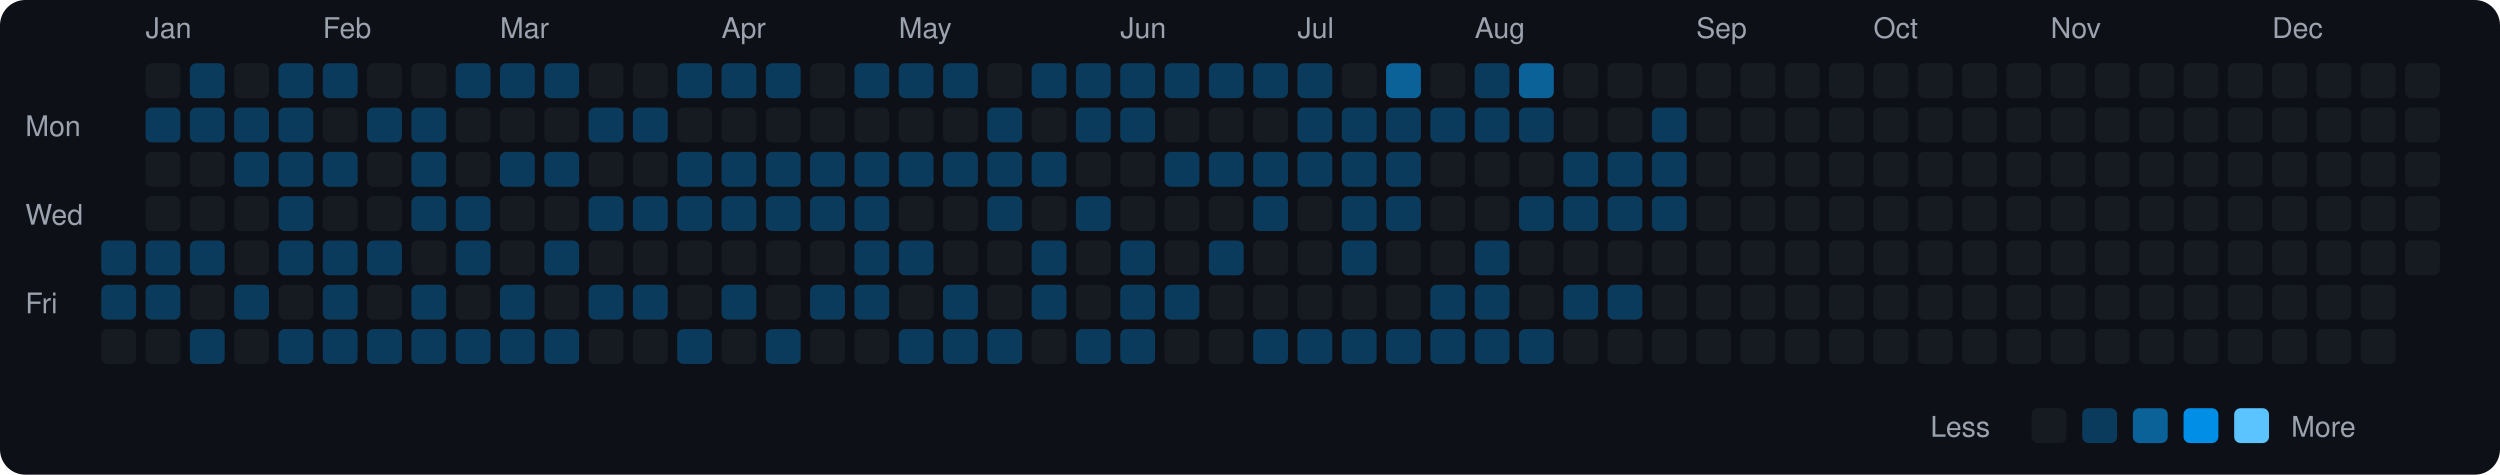
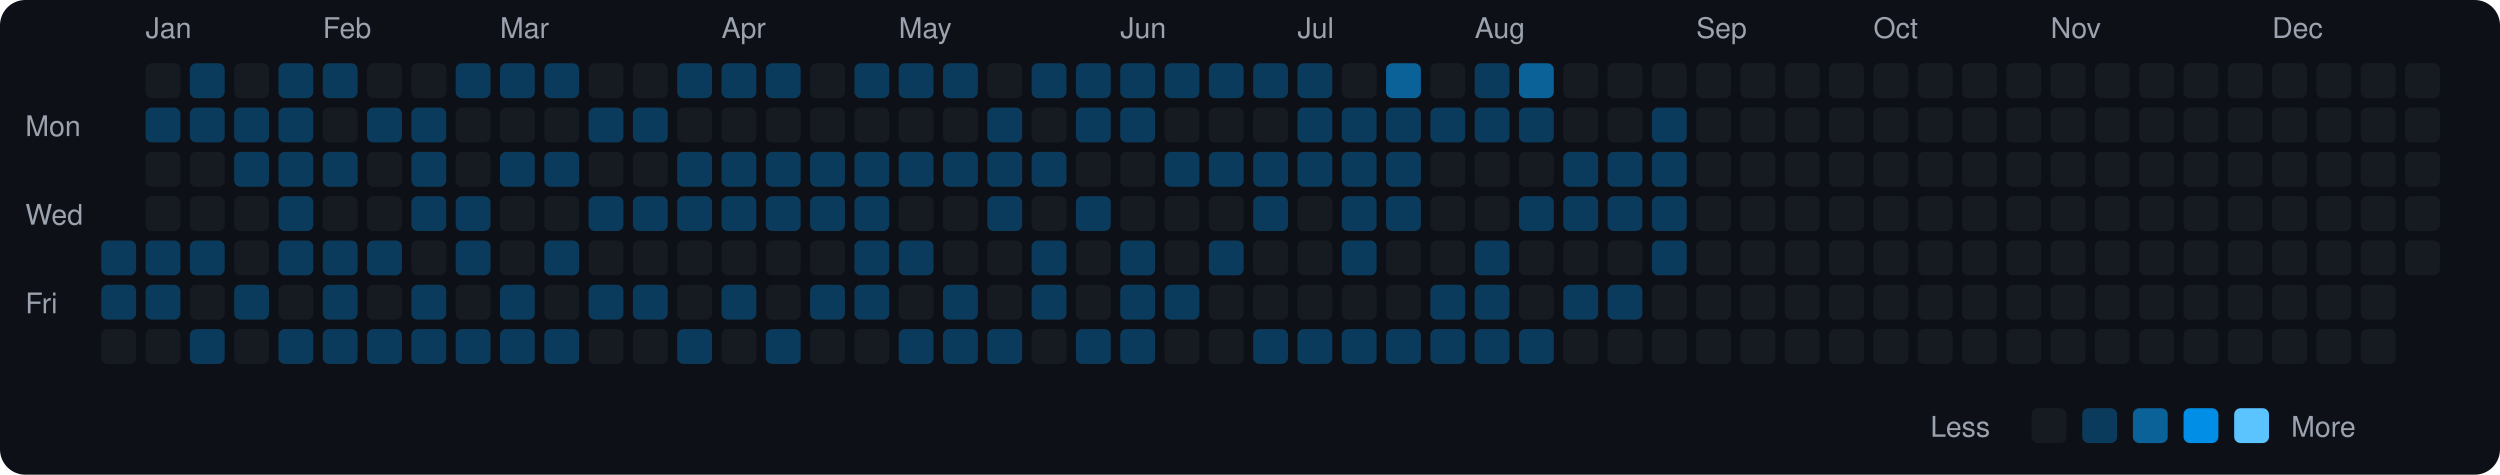
<svg xmlns="http://www.w3.org/2000/svg" viewBox="0 0 790 150" width="790" height="150">
  <rect width="790" height="150" fill="#0d1117" rx="8" ry="8" />
  <text x="8" y="43" fill="#9ca3af" font-size="9" font-family="-apple-system, BlinkMacSystemFont, 'Segoe UI', Helvetica, Arial, sans-serif">Mon</text>
  <text x="8" y="71" fill="#9ca3af" font-size="9" font-family="-apple-system, BlinkMacSystemFont, 'Segoe UI', Helvetica, Arial, sans-serif">Wed</text>
  <text x="8" y="99" fill="#9ca3af" font-size="9" font-family="-apple-system, BlinkMacSystemFont, 'Segoe UI', Helvetica, Arial, sans-serif">Fri</text>
  <rect x="32" y="76" width="11" height="11" rx="2" ry="2" fill="#0b3b5c">
    </rect>
  <rect x="32" y="90" width="11" height="11" rx="2" ry="2" fill="#0b3b5c">
    </rect>
  <rect x="32" y="104" width="11" height="11" rx="2" ry="2" fill="#161b22">
    </rect>
  <text x="46" y="12" fill="#9ca3af" font-size="9" font-family="-apple-system, BlinkMacSystemFont, 'Segoe UI', Helvetica, Arial, sans-serif">Jan</text>
  <rect x="46" y="20" width="11" height="11" rx="2" ry="2" fill="#161b22">
    </rect>
  <rect x="46" y="34" width="11" height="11" rx="2" ry="2" fill="#0b3b5c">
    </rect>
  <rect x="46" y="48" width="11" height="11" rx="2" ry="2" fill="#161b22">
    </rect>
  <rect x="46" y="62" width="11" height="11" rx="2" ry="2" fill="#161b22">
    </rect>
  <rect x="46" y="76" width="11" height="11" rx="2" ry="2" fill="#0b3b5c">
    </rect>
  <rect x="46" y="90" width="11" height="11" rx="2" ry="2" fill="#0b3b5c">
    </rect>
  <rect x="46" y="104" width="11" height="11" rx="2" ry="2" fill="#161b22">
    </rect>
  <rect x="60" y="20" width="11" height="11" rx="2" ry="2" fill="#0b3b5c">
    </rect>
  <rect x="60" y="34" width="11" height="11" rx="2" ry="2" fill="#0b3b5c">
    </rect>
  <rect x="60" y="48" width="11" height="11" rx="2" ry="2" fill="#161b22">
    </rect>
  <rect x="60" y="62" width="11" height="11" rx="2" ry="2" fill="#161b22">
    </rect>
  <rect x="60" y="76" width="11" height="11" rx="2" ry="2" fill="#0b3b5c">
    </rect>
  <rect x="60" y="90" width="11" height="11" rx="2" ry="2" fill="#161b22">
    </rect>
  <rect x="60" y="104" width="11" height="11" rx="2" ry="2" fill="#0b3b5c">
    </rect>
  <rect x="74" y="20" width="11" height="11" rx="2" ry="2" fill="#161b22">
    </rect>
  <rect x="74" y="34" width="11" height="11" rx="2" ry="2" fill="#0b3b5c">
    </rect>
  <rect x="74" y="48" width="11" height="11" rx="2" ry="2" fill="#0b3b5c">
    </rect>
  <rect x="74" y="62" width="11" height="11" rx="2" ry="2" fill="#161b22">
    </rect>
  <rect x="74" y="76" width="11" height="11" rx="2" ry="2" fill="#161b22">
    </rect>
  <rect x="74" y="90" width="11" height="11" rx="2" ry="2" fill="#0b3b5c">
    </rect>
  <rect x="74" y="104" width="11" height="11" rx="2" ry="2" fill="#161b22">
    </rect>
  <rect x="88" y="20" width="11" height="11" rx="2" ry="2" fill="#0b3b5c">
    </rect>
  <rect x="88" y="34" width="11" height="11" rx="2" ry="2" fill="#0b3b5c">
    </rect>
  <rect x="88" y="48" width="11" height="11" rx="2" ry="2" fill="#0b3b5c">
    </rect>
  <rect x="88" y="62" width="11" height="11" rx="2" ry="2" fill="#0b3b5c">
    </rect>
  <rect x="88" y="76" width="11" height="11" rx="2" ry="2" fill="#0b3b5c">
    </rect>
  <rect x="88" y="90" width="11" height="11" rx="2" ry="2" fill="#161b22">
    </rect>
  <rect x="88" y="104" width="11" height="11" rx="2" ry="2" fill="#0b3b5c">
    </rect>
  <text x="102" y="12" fill="#9ca3af" font-size="9" font-family="-apple-system, BlinkMacSystemFont, 'Segoe UI', Helvetica, Arial, sans-serif">Feb</text>
  <rect x="102" y="20" width="11" height="11" rx="2" ry="2" fill="#0b3b5c">
    </rect>
  <rect x="102" y="34" width="11" height="11" rx="2" ry="2" fill="#161b22">
    </rect>
  <rect x="102" y="48" width="11" height="11" rx="2" ry="2" fill="#0b3b5c">
    </rect>
  <rect x="102" y="62" width="11" height="11" rx="2" ry="2" fill="#161b22">
    </rect>
  <rect x="102" y="76" width="11" height="11" rx="2" ry="2" fill="#0b3b5c">
    </rect>
  <rect x="102" y="90" width="11" height="11" rx="2" ry="2" fill="#0b3b5c">
    </rect>
  <rect x="102" y="104" width="11" height="11" rx="2" ry="2" fill="#0b3b5c">
    </rect>
  <rect x="116" y="20" width="11" height="11" rx="2" ry="2" fill="#161b22">
    </rect>
  <rect x="116" y="34" width="11" height="11" rx="2" ry="2" fill="#0b3b5c">
    </rect>
  <rect x="116" y="48" width="11" height="11" rx="2" ry="2" fill="#161b22">
    </rect>
  <rect x="116" y="62" width="11" height="11" rx="2" ry="2" fill="#161b22">
    </rect>
  <rect x="116" y="76" width="11" height="11" rx="2" ry="2" fill="#0b3b5c">
    </rect>
  <rect x="116" y="90" width="11" height="11" rx="2" ry="2" fill="#161b22">
    </rect>
  <rect x="116" y="104" width="11" height="11" rx="2" ry="2" fill="#0b3b5c">
    </rect>
  <rect x="130" y="20" width="11" height="11" rx="2" ry="2" fill="#161b22">
    </rect>
  <rect x="130" y="34" width="11" height="11" rx="2" ry="2" fill="#0b3b5c">
    </rect>
  <rect x="130" y="48" width="11" height="11" rx="2" ry="2" fill="#0b3b5c">
    </rect>
  <rect x="130" y="62" width="11" height="11" rx="2" ry="2" fill="#0b3b5c">
    </rect>
  <rect x="130" y="76" width="11" height="11" rx="2" ry="2" fill="#161b22">
    </rect>
  <rect x="130" y="90" width="11" height="11" rx="2" ry="2" fill="#0b3b5c">
    </rect>
  <rect x="130" y="104" width="11" height="11" rx="2" ry="2" fill="#0b3b5c">
    </rect>
  <rect x="144" y="20" width="11" height="11" rx="2" ry="2" fill="#0b3b5c">
    </rect>
  <rect x="144" y="34" width="11" height="11" rx="2" ry="2" fill="#161b22">
    </rect>
  <rect x="144" y="48" width="11" height="11" rx="2" ry="2" fill="#161b22">
    </rect>
  <rect x="144" y="62" width="11" height="11" rx="2" ry="2" fill="#0b3b5c">
    </rect>
  <rect x="144" y="76" width="11" height="11" rx="2" ry="2" fill="#0b3b5c">
    </rect>
  <rect x="144" y="90" width="11" height="11" rx="2" ry="2" fill="#161b22">
    </rect>
  <rect x="144" y="104" width="11" height="11" rx="2" ry="2" fill="#0b3b5c">
    </rect>
  <text x="158" y="12" fill="#9ca3af" font-size="9" font-family="-apple-system, BlinkMacSystemFont, 'Segoe UI', Helvetica, Arial, sans-serif">Mar</text>
  <rect x="158" y="20" width="11" height="11" rx="2" ry="2" fill="#0b3b5c">
    </rect>
  <rect x="158" y="34" width="11" height="11" rx="2" ry="2" fill="#161b22">
    </rect>
  <rect x="158" y="48" width="11" height="11" rx="2" ry="2" fill="#0b3b5c">
    </rect>
  <rect x="158" y="62" width="11" height="11" rx="2" ry="2" fill="#161b22">
    </rect>
  <rect x="158" y="76" width="11" height="11" rx="2" ry="2" fill="#161b22">
    </rect>
  <rect x="158" y="90" width="11" height="11" rx="2" ry="2" fill="#0b3b5c">
    </rect>
  <rect x="158" y="104" width="11" height="11" rx="2" ry="2" fill="#0b3b5c">
    </rect>
  <rect x="172" y="20" width="11" height="11" rx="2" ry="2" fill="#0b3b5c">
    </rect>
  <rect x="172" y="34" width="11" height="11" rx="2" ry="2" fill="#161b22">
    </rect>
  <rect x="172" y="48" width="11" height="11" rx="2" ry="2" fill="#0b3b5c">
    </rect>
  <rect x="172" y="62" width="11" height="11" rx="2" ry="2" fill="#161b22">
    </rect>
  <rect x="172" y="76" width="11" height="11" rx="2" ry="2" fill="#0b3b5c">
    </rect>
  <rect x="172" y="90" width="11" height="11" rx="2" ry="2" fill="#161b22">
    </rect>
  <rect x="172" y="104" width="11" height="11" rx="2" ry="2" fill="#0b3b5c">
    </rect>
  <rect x="186" y="20" width="11" height="11" rx="2" ry="2" fill="#161b22">
    </rect>
  <rect x="186" y="34" width="11" height="11" rx="2" ry="2" fill="#0b3b5c">
    </rect>
  <rect x="186" y="48" width="11" height="11" rx="2" ry="2" fill="#161b22">
    </rect>
  <rect x="186" y="62" width="11" height="11" rx="2" ry="2" fill="#0b3b5c">
    </rect>
  <rect x="186" y="76" width="11" height="11" rx="2" ry="2" fill="#161b22">
    </rect>
  <rect x="186" y="90" width="11" height="11" rx="2" ry="2" fill="#0b3b5c">
    </rect>
  <rect x="186" y="104" width="11" height="11" rx="2" ry="2" fill="#161b22">
    </rect>
  <rect x="200" y="20" width="11" height="11" rx="2" ry="2" fill="#161b22">
    </rect>
  <rect x="200" y="34" width="11" height="11" rx="2" ry="2" fill="#0b3b5c">
    </rect>
  <rect x="200" y="48" width="11" height="11" rx="2" ry="2" fill="#161b22">
    </rect>
  <rect x="200" y="62" width="11" height="11" rx="2" ry="2" fill="#0b3b5c">
    </rect>
  <rect x="200" y="76" width="11" height="11" rx="2" ry="2" fill="#161b22">
    </rect>
  <rect x="200" y="90" width="11" height="11" rx="2" ry="2" fill="#0b3b5c">
    </rect>
  <rect x="200" y="104" width="11" height="11" rx="2" ry="2" fill="#161b22">
    </rect>
  <rect x="214" y="20" width="11" height="11" rx="2" ry="2" fill="#0b3b5c">
    </rect>
  <rect x="214" y="34" width="11" height="11" rx="2" ry="2" fill="#161b22">
    </rect>
  <rect x="214" y="48" width="11" height="11" rx="2" ry="2" fill="#0b3b5c">
    </rect>
  <rect x="214" y="62" width="11" height="11" rx="2" ry="2" fill="#0b3b5c">
    </rect>
  <rect x="214" y="76" width="11" height="11" rx="2" ry="2" fill="#161b22">
    </rect>
  <rect x="214" y="90" width="11" height="11" rx="2" ry="2" fill="#161b22">
    </rect>
  <rect x="214" y="104" width="11" height="11" rx="2" ry="2" fill="#0b3b5c">
    </rect>
  <text x="228" y="12" fill="#9ca3af" font-size="9" font-family="-apple-system, BlinkMacSystemFont, 'Segoe UI', Helvetica, Arial, sans-serif">Apr</text>
  <rect x="228" y="20" width="11" height="11" rx="2" ry="2" fill="#0b3b5c">
    </rect>
  <rect x="228" y="34" width="11" height="11" rx="2" ry="2" fill="#161b22">
    </rect>
  <rect x="228" y="48" width="11" height="11" rx="2" ry="2" fill="#0b3b5c">
    </rect>
  <rect x="228" y="62" width="11" height="11" rx="2" ry="2" fill="#0b3b5c">
    </rect>
  <rect x="228" y="76" width="11" height="11" rx="2" ry="2" fill="#161b22">
    </rect>
  <rect x="228" y="90" width="11" height="11" rx="2" ry="2" fill="#0b3b5c">
    </rect>
  <rect x="228" y="104" width="11" height="11" rx="2" ry="2" fill="#161b22">
    </rect>
  <rect x="242" y="20" width="11" height="11" rx="2" ry="2" fill="#0b3b5c">
    </rect>
  <rect x="242" y="34" width="11" height="11" rx="2" ry="2" fill="#161b22">
    </rect>
  <rect x="242" y="48" width="11" height="11" rx="2" ry="2" fill="#0b3b5c">
    </rect>
  <rect x="242" y="62" width="11" height="11" rx="2" ry="2" fill="#0b3b5c">
    </rect>
  <rect x="242" y="76" width="11" height="11" rx="2" ry="2" fill="#161b22">
    </rect>
  <rect x="242" y="90" width="11" height="11" rx="2" ry="2" fill="#161b22">
    </rect>
  <rect x="242" y="104" width="11" height="11" rx="2" ry="2" fill="#0b3b5c">
    </rect>
  <rect x="256" y="20" width="11" height="11" rx="2" ry="2" fill="#161b22">
    </rect>
  <rect x="256" y="34" width="11" height="11" rx="2" ry="2" fill="#161b22">
    </rect>
  <rect x="256" y="48" width="11" height="11" rx="2" ry="2" fill="#0b3b5c">
    </rect>
  <rect x="256" y="62" width="11" height="11" rx="2" ry="2" fill="#0b3b5c">
    </rect>
  <rect x="256" y="76" width="11" height="11" rx="2" ry="2" fill="#161b22">
    </rect>
  <rect x="256" y="90" width="11" height="11" rx="2" ry="2" fill="#0b3b5c">
    </rect>
  <rect x="256" y="104" width="11" height="11" rx="2" ry="2" fill="#161b22">
    </rect>
  <rect x="270" y="20" width="11" height="11" rx="2" ry="2" fill="#0b3b5c">
    </rect>
  <rect x="270" y="34" width="11" height="11" rx="2" ry="2" fill="#161b22">
    </rect>
  <rect x="270" y="48" width="11" height="11" rx="2" ry="2" fill="#0b3b5c">
    </rect>
  <rect x="270" y="62" width="11" height="11" rx="2" ry="2" fill="#0b3b5c">
    </rect>
  <rect x="270" y="76" width="11" height="11" rx="2" ry="2" fill="#0b3b5c">
    </rect>
  <rect x="270" y="90" width="11" height="11" rx="2" ry="2" fill="#0b3b5c">
    </rect>
  <rect x="270" y="104" width="11" height="11" rx="2" ry="2" fill="#161b22">
    </rect>
  <text x="284" y="12" fill="#9ca3af" font-size="9" font-family="-apple-system, BlinkMacSystemFont, 'Segoe UI', Helvetica, Arial, sans-serif">May</text>
  <rect x="284" y="20" width="11" height="11" rx="2" ry="2" fill="#0b3b5c">
    </rect>
  <rect x="284" y="34" width="11" height="11" rx="2" ry="2" fill="#161b22">
    </rect>
  <rect x="284" y="48" width="11" height="11" rx="2" ry="2" fill="#0b3b5c">
    </rect>
  <rect x="284" y="62" width="11" height="11" rx="2" ry="2" fill="#161b22">
    </rect>
  <rect x="284" y="76" width="11" height="11" rx="2" ry="2" fill="#0b3b5c">
    </rect>
  <rect x="284" y="90" width="11" height="11" rx="2" ry="2" fill="#161b22">
    </rect>
  <rect x="284" y="104" width="11" height="11" rx="2" ry="2" fill="#0b3b5c">
    </rect>
  <rect x="298" y="20" width="11" height="11" rx="2" ry="2" fill="#0b3b5c">
    </rect>
  <rect x="298" y="34" width="11" height="11" rx="2" ry="2" fill="#161b22">
    </rect>
  <rect x="298" y="48" width="11" height="11" rx="2" ry="2" fill="#0b3b5c">
    </rect>
  <rect x="298" y="62" width="11" height="11" rx="2" ry="2" fill="#161b22">
    </rect>
  <rect x="298" y="76" width="11" height="11" rx="2" ry="2" fill="#161b22">
    </rect>
  <rect x="298" y="90" width="11" height="11" rx="2" ry="2" fill="#0b3b5c">
    </rect>
  <rect x="298" y="104" width="11" height="11" rx="2" ry="2" fill="#0b3b5c">
    </rect>
  <rect x="312" y="20" width="11" height="11" rx="2" ry="2" fill="#161b22">
    </rect>
  <rect x="312" y="34" width="11" height="11" rx="2" ry="2" fill="#0b3b5c">
    </rect>
  <rect x="312" y="48" width="11" height="11" rx="2" ry="2" fill="#0b3b5c">
    </rect>
  <rect x="312" y="62" width="11" height="11" rx="2" ry="2" fill="#0b3b5c">
    </rect>
  <rect x="312" y="76" width="11" height="11" rx="2" ry="2" fill="#161b22">
    </rect>
  <rect x="312" y="90" width="11" height="11" rx="2" ry="2" fill="#161b22">
    </rect>
  <rect x="312" y="104" width="11" height="11" rx="2" ry="2" fill="#0b3b5c">
    </rect>
  <rect x="326" y="20" width="11" height="11" rx="2" ry="2" fill="#0b3b5c">
    </rect>
  <rect x="326" y="34" width="11" height="11" rx="2" ry="2" fill="#161b22">
    </rect>
  <rect x="326" y="48" width="11" height="11" rx="2" ry="2" fill="#0b3b5c">
    </rect>
  <rect x="326" y="62" width="11" height="11" rx="2" ry="2" fill="#161b22">
    </rect>
  <rect x="326" y="76" width="11" height="11" rx="2" ry="2" fill="#0b3b5c">
    </rect>
  <rect x="326" y="90" width="11" height="11" rx="2" ry="2" fill="#0b3b5c">
    </rect>
  <rect x="326" y="104" width="11" height="11" rx="2" ry="2" fill="#161b22">
    </rect>
  <rect x="340" y="20" width="11" height="11" rx="2" ry="2" fill="#0b3b5c">
    </rect>
  <rect x="340" y="34" width="11" height="11" rx="2" ry="2" fill="#0b3b5c">
    </rect>
  <rect x="340" y="48" width="11" height="11" rx="2" ry="2" fill="#161b22">
    </rect>
  <rect x="340" y="62" width="11" height="11" rx="2" ry="2" fill="#0b3b5c">
    </rect>
  <rect x="340" y="76" width="11" height="11" rx="2" ry="2" fill="#161b22">
    </rect>
  <rect x="340" y="90" width="11" height="11" rx="2" ry="2" fill="#161b22">
    </rect>
  <rect x="340" y="104" width="11" height="11" rx="2" ry="2" fill="#0b3b5c">
    </rect>
  <text x="354" y="12" fill="#9ca3af" font-size="9" font-family="-apple-system, BlinkMacSystemFont, 'Segoe UI', Helvetica, Arial, sans-serif">Jun</text>
  <rect x="354" y="20" width="11" height="11" rx="2" ry="2" fill="#0b3b5c">
    </rect>
  <rect x="354" y="34" width="11" height="11" rx="2" ry="2" fill="#0b3b5c">
    </rect>
  <rect x="354" y="48" width="11" height="11" rx="2" ry="2" fill="#161b22">
    </rect>
  <rect x="354" y="62" width="11" height="11" rx="2" ry="2" fill="#161b22">
    </rect>
  <rect x="354" y="76" width="11" height="11" rx="2" ry="2" fill="#0b3b5c">
    </rect>
  <rect x="354" y="90" width="11" height="11" rx="2" ry="2" fill="#0b3b5c">
    </rect>
  <rect x="354" y="104" width="11" height="11" rx="2" ry="2" fill="#0b3b5c">
    </rect>
  <rect x="368" y="20" width="11" height="11" rx="2" ry="2" fill="#0b3b5c">
    </rect>
  <rect x="368" y="34" width="11" height="11" rx="2" ry="2" fill="#161b22">
    </rect>
  <rect x="368" y="48" width="11" height="11" rx="2" ry="2" fill="#0b3b5c">
    </rect>
  <rect x="368" y="62" width="11" height="11" rx="2" ry="2" fill="#161b22">
    </rect>
  <rect x="368" y="76" width="11" height="11" rx="2" ry="2" fill="#161b22">
    </rect>
  <rect x="368" y="90" width="11" height="11" rx="2" ry="2" fill="#0b3b5c">
    </rect>
  <rect x="368" y="104" width="11" height="11" rx="2" ry="2" fill="#161b22">
    </rect>
  <rect x="382" y="20" width="11" height="11" rx="2" ry="2" fill="#0b3b5c">
    </rect>
  <rect x="382" y="34" width="11" height="11" rx="2" ry="2" fill="#161b22">
    </rect>
  <rect x="382" y="48" width="11" height="11" rx="2" ry="2" fill="#0b3b5c">
    </rect>
  <rect x="382" y="62" width="11" height="11" rx="2" ry="2" fill="#161b22">
    </rect>
  <rect x="382" y="76" width="11" height="11" rx="2" ry="2" fill="#0b3b5c">
    </rect>
  <rect x="382" y="90" width="11" height="11" rx="2" ry="2" fill="#161b22">
    </rect>
  <rect x="382" y="104" width="11" height="11" rx="2" ry="2" fill="#161b22">
    </rect>
  <rect x="396" y="20" width="11" height="11" rx="2" ry="2" fill="#0b3b5c">
    </rect>
  <rect x="396" y="34" width="11" height="11" rx="2" ry="2" fill="#161b22">
    </rect>
  <rect x="396" y="48" width="11" height="11" rx="2" ry="2" fill="#0b3b5c">
    </rect>
  <rect x="396" y="62" width="11" height="11" rx="2" ry="2" fill="#0b3b5c">
    </rect>
  <rect x="396" y="76" width="11" height="11" rx="2" ry="2" fill="#161b22">
    </rect>
  <rect x="396" y="90" width="11" height="11" rx="2" ry="2" fill="#161b22">
    </rect>
  <rect x="396" y="104" width="11" height="11" rx="2" ry="2" fill="#0b3b5c">
    </rect>
  <text x="410" y="12" fill="#9ca3af" font-size="9" font-family="-apple-system, BlinkMacSystemFont, 'Segoe UI', Helvetica, Arial, sans-serif">Jul</text>
  <rect x="410" y="20" width="11" height="11" rx="2" ry="2" fill="#0b3b5c">
    </rect>
  <rect x="410" y="34" width="11" height="11" rx="2" ry="2" fill="#0b3b5c">
    </rect>
  <rect x="410" y="48" width="11" height="11" rx="2" ry="2" fill="#0b3b5c">
    </rect>
  <rect x="410" y="62" width="11" height="11" rx="2" ry="2" fill="#161b22">
    </rect>
  <rect x="410" y="76" width="11" height="11" rx="2" ry="2" fill="#161b22">
    </rect>
  <rect x="410" y="90" width="11" height="11" rx="2" ry="2" fill="#161b22">
    </rect>
  <rect x="410" y="104" width="11" height="11" rx="2" ry="2" fill="#0b3b5c">
    </rect>
  <rect x="424" y="20" width="11" height="11" rx="2" ry="2" fill="#161b22">
    </rect>
  <rect x="424" y="34" width="11" height="11" rx="2" ry="2" fill="#0b3b5c">
    </rect>
  <rect x="424" y="48" width="11" height="11" rx="2" ry="2" fill="#0b3b5c">
    </rect>
  <rect x="424" y="62" width="11" height="11" rx="2" ry="2" fill="#0b3b5c">
    </rect>
  <rect x="424" y="76" width="11" height="11" rx="2" ry="2" fill="#0b3b5c">
    </rect>
  <rect x="424" y="90" width="11" height="11" rx="2" ry="2" fill="#161b22">
    </rect>
  <rect x="424" y="104" width="11" height="11" rx="2" ry="2" fill="#0b3b5c">
    </rect>
  <rect x="438" y="20" width="11" height="11" rx="2" ry="2" fill="#0a6299">
    </rect>
  <rect x="438" y="34" width="11" height="11" rx="2" ry="2" fill="#0b3b5c">
    </rect>
  <rect x="438" y="48" width="11" height="11" rx="2" ry="2" fill="#0b3b5c">
    </rect>
  <rect x="438" y="62" width="11" height="11" rx="2" ry="2" fill="#0b3b5c">
    </rect>
  <rect x="438" y="76" width="11" height="11" rx="2" ry="2" fill="#161b22">
    </rect>
  <rect x="438" y="90" width="11" height="11" rx="2" ry="2" fill="#161b22">
    </rect>
  <rect x="438" y="104" width="11" height="11" rx="2" ry="2" fill="#0b3b5c">
    </rect>
  <rect x="452" y="20" width="11" height="11" rx="2" ry="2" fill="#161b22">
    </rect>
  <rect x="452" y="34" width="11" height="11" rx="2" ry="2" fill="#0b3b5c">
    </rect>
  <rect x="452" y="48" width="11" height="11" rx="2" ry="2" fill="#161b22">
    </rect>
  <rect x="452" y="62" width="11" height="11" rx="2" ry="2" fill="#161b22">
    </rect>
  <rect x="452" y="76" width="11" height="11" rx="2" ry="2" fill="#161b22">
    </rect>
  <rect x="452" y="90" width="11" height="11" rx="2" ry="2" fill="#0b3b5c">
    </rect>
  <rect x="452" y="104" width="11" height="11" rx="2" ry="2" fill="#0b3b5c">
    </rect>
  <text x="466" y="12" fill="#9ca3af" font-size="9" font-family="-apple-system, BlinkMacSystemFont, 'Segoe UI', Helvetica, Arial, sans-serif">Aug</text>
  <rect x="466" y="20" width="11" height="11" rx="2" ry="2" fill="#0b3b5c">
    </rect>
  <rect x="466" y="34" width="11" height="11" rx="2" ry="2" fill="#0b3b5c">
    </rect>
  <rect x="466" y="48" width="11" height="11" rx="2" ry="2" fill="#161b22">
    </rect>
  <rect x="466" y="62" width="11" height="11" rx="2" ry="2" fill="#161b22">
    </rect>
  <rect x="466" y="76" width="11" height="11" rx="2" ry="2" fill="#0b3b5c">
    </rect>
  <rect x="466" y="90" width="11" height="11" rx="2" ry="2" fill="#0b3b5c">
    </rect>
  <rect x="466" y="104" width="11" height="11" rx="2" ry="2" fill="#0b3b5c">
    </rect>
  <rect x="480" y="20" width="11" height="11" rx="2" ry="2" fill="#0a6299">
    </rect>
  <rect x="480" y="34" width="11" height="11" rx="2" ry="2" fill="#0b3b5c">
    </rect>
  <rect x="480" y="48" width="11" height="11" rx="2" ry="2" fill="#161b22">
    </rect>
  <rect x="480" y="62" width="11" height="11" rx="2" ry="2" fill="#0b3b5c">
    </rect>
  <rect x="480" y="76" width="11" height="11" rx="2" ry="2" fill="#161b22">
    </rect>
  <rect x="480" y="90" width="11" height="11" rx="2" ry="2" fill="#161b22">
    </rect>
  <rect x="480" y="104" width="11" height="11" rx="2" ry="2" fill="#0b3b5c">
    </rect>
  <rect x="494" y="20" width="11" height="11" rx="2" ry="2" fill="#161b22">
    </rect>
  <rect x="494" y="34" width="11" height="11" rx="2" ry="2" fill="#161b22">
    </rect>
  <rect x="494" y="48" width="11" height="11" rx="2" ry="2" fill="#0b3b5c">
    </rect>
  <rect x="494" y="62" width="11" height="11" rx="2" ry="2" fill="#0b3b5c">
    </rect>
  <rect x="494" y="76" width="11" height="11" rx="2" ry="2" fill="#161b22">
    </rect>
  <rect x="494" y="90" width="11" height="11" rx="2" ry="2" fill="#0b3b5c">
    </rect>
  <rect x="494" y="104" width="11" height="11" rx="2" ry="2" fill="#161b22">
    </rect>
  <rect x="508" y="20" width="11" height="11" rx="2" ry="2" fill="#161b22">
    </rect>
  <rect x="508" y="34" width="11" height="11" rx="2" ry="2" fill="#161b22">
    </rect>
  <rect x="508" y="48" width="11" height="11" rx="2" ry="2" fill="#0b3b5c">
    </rect>
  <rect x="508" y="62" width="11" height="11" rx="2" ry="2" fill="#0b3b5c">
    </rect>
  <rect x="508" y="76" width="11" height="11" rx="2" ry="2" fill="#161b22">
    </rect>
  <rect x="508" y="90" width="11" height="11" rx="2" ry="2" fill="#0b3b5c">
    </rect>
  <rect x="508" y="104" width="11" height="11" rx="2" ry="2" fill="#161b22">
    </rect>
  <rect x="522" y="20" width="11" height="11" rx="2" ry="2" fill="#161b22">
    </rect>
  <rect x="522" y="34" width="11" height="11" rx="2" ry="2" fill="#0b3b5c">
    </rect>
  <rect x="522" y="48" width="11" height="11" rx="2" ry="2" fill="#0b3b5c">
    </rect>
  <rect x="522" y="62" width="11" height="11" rx="2" ry="2" fill="#0b3b5c">
    </rect>
-   <rect x="522" y="76" width="11" height="11" rx="2" ry="2" fill="#161b22">
+   <rect x="522" y="76" width="11" height="11" rx="2" ry="2" fill="#0b3b5c">
    </rect>
  <rect x="522" y="90" width="11" height="11" rx="2" ry="2" fill="#161b22">
    </rect>
  <rect x="522" y="104" width="11" height="11" rx="2" ry="2" fill="#161b22">
    </rect>
  <text x="536" y="12" fill="#9ca3af" font-size="9" font-family="-apple-system, BlinkMacSystemFont, 'Segoe UI', Helvetica, Arial, sans-serif">Sep</text>
  <rect x="536" y="20" width="11" height="11" rx="2" ry="2" fill="#161b22">
    </rect>
  <rect x="536" y="34" width="11" height="11" rx="2" ry="2" fill="#161b22">
    </rect>
  <rect x="536" y="48" width="11" height="11" rx="2" ry="2" fill="#161b22">
    </rect>
  <rect x="536" y="62" width="11" height="11" rx="2" ry="2" fill="#161b22">
    </rect>
  <rect x="536" y="76" width="11" height="11" rx="2" ry="2" fill="#161b22">
    </rect>
  <rect x="536" y="90" width="11" height="11" rx="2" ry="2" fill="#161b22">
    </rect>
  <rect x="536" y="104" width="11" height="11" rx="2" ry="2" fill="#161b22">
    </rect>
  <rect x="550" y="20" width="11" height="11" rx="2" ry="2" fill="#161b22">
    </rect>
  <rect x="550" y="34" width="11" height="11" rx="2" ry="2" fill="#161b22">
    </rect>
  <rect x="550" y="48" width="11" height="11" rx="2" ry="2" fill="#161b22">
    </rect>
  <rect x="550" y="62" width="11" height="11" rx="2" ry="2" fill="#161b22">
    </rect>
  <rect x="550" y="76" width="11" height="11" rx="2" ry="2" fill="#161b22">
    </rect>
  <rect x="550" y="90" width="11" height="11" rx="2" ry="2" fill="#161b22">
    </rect>
  <rect x="550" y="104" width="11" height="11" rx="2" ry="2" fill="#161b22">
    </rect>
  <rect x="564" y="20" width="11" height="11" rx="2" ry="2" fill="#161b22">
    </rect>
  <rect x="564" y="34" width="11" height="11" rx="2" ry="2" fill="#161b22">
    </rect>
  <rect x="564" y="48" width="11" height="11" rx="2" ry="2" fill="#161b22">
    </rect>
  <rect x="564" y="62" width="11" height="11" rx="2" ry="2" fill="#161b22">
    </rect>
  <rect x="564" y="76" width="11" height="11" rx="2" ry="2" fill="#161b22">
    </rect>
  <rect x="564" y="90" width="11" height="11" rx="2" ry="2" fill="#161b22">
    </rect>
  <rect x="564" y="104" width="11" height="11" rx="2" ry="2" fill="#161b22">
    </rect>
  <rect x="578" y="20" width="11" height="11" rx="2" ry="2" fill="#161b22">
    </rect>
  <rect x="578" y="34" width="11" height="11" rx="2" ry="2" fill="#161b22">
    </rect>
  <rect x="578" y="48" width="11" height="11" rx="2" ry="2" fill="#161b22">
    </rect>
  <rect x="578" y="62" width="11" height="11" rx="2" ry="2" fill="#161b22">
    </rect>
  <rect x="578" y="76" width="11" height="11" rx="2" ry="2" fill="#161b22">
    </rect>
  <rect x="578" y="90" width="11" height="11" rx="2" ry="2" fill="#161b22">
    </rect>
  <rect x="578" y="104" width="11" height="11" rx="2" ry="2" fill="#161b22">
    </rect>
  <text x="592" y="12" fill="#9ca3af" font-size="9" font-family="-apple-system, BlinkMacSystemFont, 'Segoe UI', Helvetica, Arial, sans-serif">Oct</text>
  <rect x="592" y="20" width="11" height="11" rx="2" ry="2" fill="#161b22">
    </rect>
  <rect x="592" y="34" width="11" height="11" rx="2" ry="2" fill="#161b22">
    </rect>
  <rect x="592" y="48" width="11" height="11" rx="2" ry="2" fill="#161b22">
    </rect>
  <rect x="592" y="62" width="11" height="11" rx="2" ry="2" fill="#161b22">
    </rect>
  <rect x="592" y="76" width="11" height="11" rx="2" ry="2" fill="#161b22">
    </rect>
  <rect x="592" y="90" width="11" height="11" rx="2" ry="2" fill="#161b22">
    </rect>
  <rect x="592" y="104" width="11" height="11" rx="2" ry="2" fill="#161b22">
    </rect>
  <rect x="606" y="20" width="11" height="11" rx="2" ry="2" fill="#161b22">
    </rect>
  <rect x="606" y="34" width="11" height="11" rx="2" ry="2" fill="#161b22">
    </rect>
  <rect x="606" y="48" width="11" height="11" rx="2" ry="2" fill="#161b22">
    </rect>
  <rect x="606" y="62" width="11" height="11" rx="2" ry="2" fill="#161b22">
    </rect>
  <rect x="606" y="76" width="11" height="11" rx="2" ry="2" fill="#161b22">
    </rect>
  <rect x="606" y="90" width="11" height="11" rx="2" ry="2" fill="#161b22">
    </rect>
  <rect x="606" y="104" width="11" height="11" rx="2" ry="2" fill="#161b22">
    </rect>
  <rect x="620" y="20" width="11" height="11" rx="2" ry="2" fill="#161b22">
    </rect>
  <rect x="620" y="34" width="11" height="11" rx="2" ry="2" fill="#161b22">
    </rect>
  <rect x="620" y="48" width="11" height="11" rx="2" ry="2" fill="#161b22">
    </rect>
  <rect x="620" y="62" width="11" height="11" rx="2" ry="2" fill="#161b22">
    </rect>
  <rect x="620" y="76" width="11" height="11" rx="2" ry="2" fill="#161b22">
    </rect>
  <rect x="620" y="90" width="11" height="11" rx="2" ry="2" fill="#161b22">
    </rect>
  <rect x="620" y="104" width="11" height="11" rx="2" ry="2" fill="#161b22">
    </rect>
  <rect x="634" y="20" width="11" height="11" rx="2" ry="2" fill="#161b22">
    </rect>
  <rect x="634" y="34" width="11" height="11" rx="2" ry="2" fill="#161b22">
    </rect>
  <rect x="634" y="48" width="11" height="11" rx="2" ry="2" fill="#161b22">
    </rect>
  <rect x="634" y="62" width="11" height="11" rx="2" ry="2" fill="#161b22">
    </rect>
  <rect x="634" y="76" width="11" height="11" rx="2" ry="2" fill="#161b22">
    </rect>
  <rect x="634" y="90" width="11" height="11" rx="2" ry="2" fill="#161b22">
    </rect>
  <rect x="634" y="104" width="11" height="11" rx="2" ry="2" fill="#161b22">
    </rect>
  <text x="648" y="12" fill="#9ca3af" font-size="9" font-family="-apple-system, BlinkMacSystemFont, 'Segoe UI', Helvetica, Arial, sans-serif">Nov</text>
  <rect x="648" y="20" width="11" height="11" rx="2" ry="2" fill="#161b22">
    </rect>
  <rect x="648" y="34" width="11" height="11" rx="2" ry="2" fill="#161b22">
    </rect>
  <rect x="648" y="48" width="11" height="11" rx="2" ry="2" fill="#161b22">
    </rect>
  <rect x="648" y="62" width="11" height="11" rx="2" ry="2" fill="#161b22">
    </rect>
  <rect x="648" y="76" width="11" height="11" rx="2" ry="2" fill="#161b22">
    </rect>
  <rect x="648" y="90" width="11" height="11" rx="2" ry="2" fill="#161b22">
    </rect>
  <rect x="648" y="104" width="11" height="11" rx="2" ry="2" fill="#161b22">
    </rect>
  <rect x="662" y="20" width="11" height="11" rx="2" ry="2" fill="#161b22">
    </rect>
  <rect x="662" y="34" width="11" height="11" rx="2" ry="2" fill="#161b22">
    </rect>
  <rect x="662" y="48" width="11" height="11" rx="2" ry="2" fill="#161b22">
    </rect>
  <rect x="662" y="62" width="11" height="11" rx="2" ry="2" fill="#161b22">
    </rect>
  <rect x="662" y="76" width="11" height="11" rx="2" ry="2" fill="#161b22">
    </rect>
  <rect x="662" y="90" width="11" height="11" rx="2" ry="2" fill="#161b22">
    </rect>
  <rect x="662" y="104" width="11" height="11" rx="2" ry="2" fill="#161b22">
    </rect>
  <rect x="676" y="20" width="11" height="11" rx="2" ry="2" fill="#161b22">
    </rect>
  <rect x="676" y="34" width="11" height="11" rx="2" ry="2" fill="#161b22">
    </rect>
  <rect x="676" y="48" width="11" height="11" rx="2" ry="2" fill="#161b22">
    </rect>
  <rect x="676" y="62" width="11" height="11" rx="2" ry="2" fill="#161b22">
    </rect>
  <rect x="676" y="76" width="11" height="11" rx="2" ry="2" fill="#161b22">
    </rect>
  <rect x="676" y="90" width="11" height="11" rx="2" ry="2" fill="#161b22">
    </rect>
  <rect x="676" y="104" width="11" height="11" rx="2" ry="2" fill="#161b22">
    </rect>
  <rect x="690" y="20" width="11" height="11" rx="2" ry="2" fill="#161b22">
    </rect>
  <rect x="690" y="34" width="11" height="11" rx="2" ry="2" fill="#161b22">
    </rect>
  <rect x="690" y="48" width="11" height="11" rx="2" ry="2" fill="#161b22">
    </rect>
  <rect x="690" y="62" width="11" height="11" rx="2" ry="2" fill="#161b22">
    </rect>
  <rect x="690" y="76" width="11" height="11" rx="2" ry="2" fill="#161b22">
    </rect>
  <rect x="690" y="90" width="11" height="11" rx="2" ry="2" fill="#161b22">
    </rect>
  <rect x="690" y="104" width="11" height="11" rx="2" ry="2" fill="#161b22">
    </rect>
  <rect x="704" y="20" width="11" height="11" rx="2" ry="2" fill="#161b22">
    </rect>
  <rect x="704" y="34" width="11" height="11" rx="2" ry="2" fill="#161b22">
    </rect>
  <rect x="704" y="48" width="11" height="11" rx="2" ry="2" fill="#161b22">
    </rect>
  <rect x="704" y="62" width="11" height="11" rx="2" ry="2" fill="#161b22">
    </rect>
  <rect x="704" y="76" width="11" height="11" rx="2" ry="2" fill="#161b22">
    </rect>
  <rect x="704" y="90" width="11" height="11" rx="2" ry="2" fill="#161b22">
    </rect>
  <rect x="704" y="104" width="11" height="11" rx="2" ry="2" fill="#161b22">
    </rect>
  <text x="718" y="12" fill="#9ca3af" font-size="9" font-family="-apple-system, BlinkMacSystemFont, 'Segoe UI', Helvetica, Arial, sans-serif">Dec</text>
  <rect x="718" y="20" width="11" height="11" rx="2" ry="2" fill="#161b22">
    </rect>
  <rect x="718" y="34" width="11" height="11" rx="2" ry="2" fill="#161b22">
    </rect>
  <rect x="718" y="48" width="11" height="11" rx="2" ry="2" fill="#161b22">
    </rect>
  <rect x="718" y="62" width="11" height="11" rx="2" ry="2" fill="#161b22">
    </rect>
  <rect x="718" y="76" width="11" height="11" rx="2" ry="2" fill="#161b22">
    </rect>
  <rect x="718" y="90" width="11" height="11" rx="2" ry="2" fill="#161b22">
    </rect>
  <rect x="718" y="104" width="11" height="11" rx="2" ry="2" fill="#161b22">
    </rect>
  <rect x="732" y="20" width="11" height="11" rx="2" ry="2" fill="#161b22">
    </rect>
  <rect x="732" y="34" width="11" height="11" rx="2" ry="2" fill="#161b22">
    </rect>
  <rect x="732" y="48" width="11" height="11" rx="2" ry="2" fill="#161b22">
    </rect>
  <rect x="732" y="62" width="11" height="11" rx="2" ry="2" fill="#161b22">
    </rect>
  <rect x="732" y="76" width="11" height="11" rx="2" ry="2" fill="#161b22">
    </rect>
  <rect x="732" y="90" width="11" height="11" rx="2" ry="2" fill="#161b22">
    </rect>
  <rect x="732" y="104" width="11" height="11" rx="2" ry="2" fill="#161b22">
    </rect>
  <rect x="746" y="20" width="11" height="11" rx="2" ry="2" fill="#161b22">
    </rect>
  <rect x="746" y="34" width="11" height="11" rx="2" ry="2" fill="#161b22">
    </rect>
  <rect x="746" y="48" width="11" height="11" rx="2" ry="2" fill="#161b22">
    </rect>
  <rect x="746" y="62" width="11" height="11" rx="2" ry="2" fill="#161b22">
    </rect>
  <rect x="746" y="76" width="11" height="11" rx="2" ry="2" fill="#161b22">
    </rect>
  <rect x="746" y="90" width="11" height="11" rx="2" ry="2" fill="#161b22">
    </rect>
  <rect x="746" y="104" width="11" height="11" rx="2" ry="2" fill="#161b22">
    </rect>
  <rect x="760" y="20" width="11" height="11" rx="2" ry="2" fill="#161b22">
    </rect>
  <rect x="760" y="34" width="11" height="11" rx="2" ry="2" fill="#161b22">
    </rect>
  <rect x="760" y="48" width="11" height="11" rx="2" ry="2" fill="#161b22">
    </rect>
  <rect x="760" y="62" width="11" height="11" rx="2" ry="2" fill="#161b22">
    </rect>
  <rect x="760" y="76" width="11" height="11" rx="2" ry="2" fill="#161b22">
    </rect>
  <text x="610" y="138" fill="#9ca3af" font-size="9" font-family="-apple-system, BlinkMacSystemFont, 'Segoe UI', Helvetica, Arial, sans-serif">Less</text>
  <rect x="642" y="129" width="11" height="11" rx="2" ry="2" fill="#161b22" />
  <rect x="658" y="129" width="11" height="11" rx="2" ry="2" fill="#0b3b5c" />
  <rect x="674" y="129" width="11" height="11" rx="2" ry="2" fill="#0a6299" />
  <rect x="690" y="129" width="11" height="11" rx="2" ry="2" fill="#008ee6" />
  <rect x="706" y="129" width="11" height="11" rx="2" ry="2" fill="#5bc4ff" />
  <text x="724" y="138" fill="#9ca3af" font-size="9" font-family="-apple-system, BlinkMacSystemFont, 'Segoe UI', Helvetica, Arial, sans-serif">More</text>
</svg>
